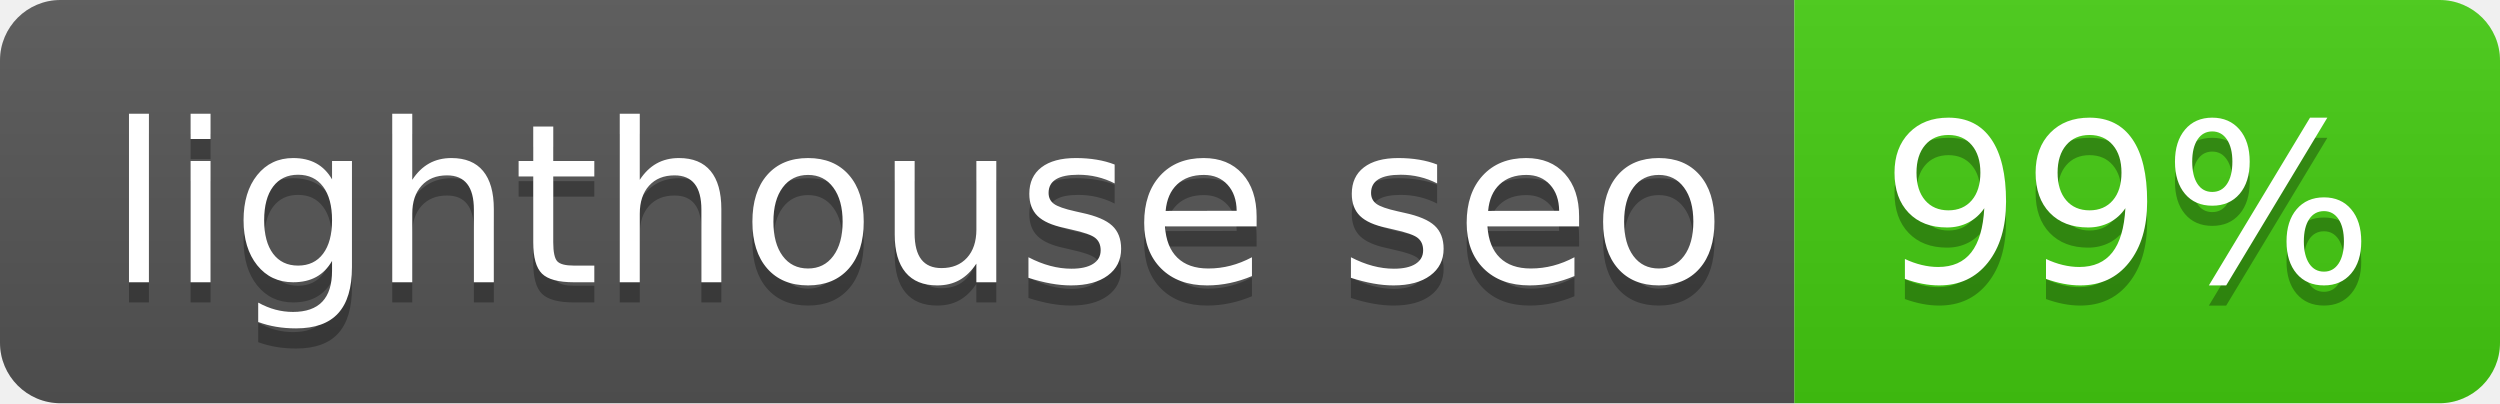
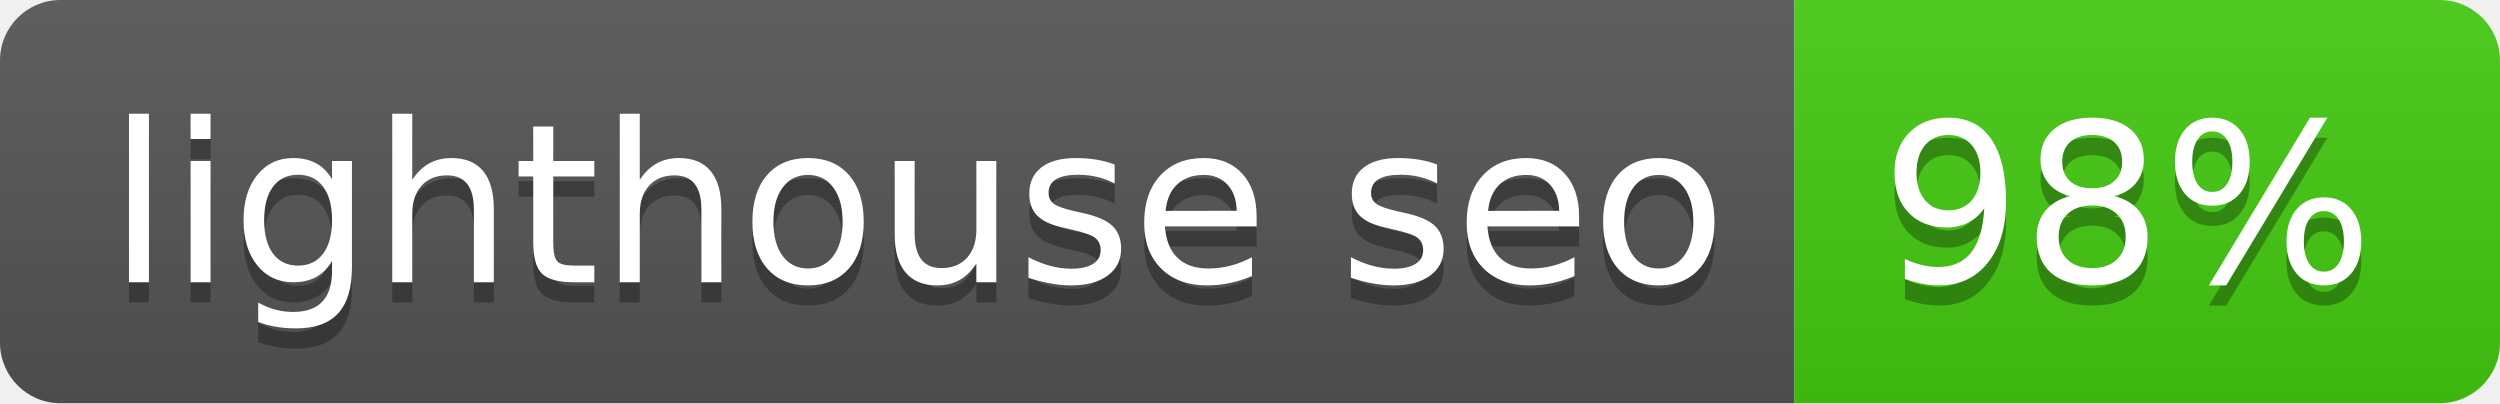
- <svg xmlns="http://www.w3.org/2000/svg" width="124" height="20" role="img" aria-label="lighthouse seo: 99%">
+ <svg xmlns="http://www.w3.org/2000/svg" width="124" height="20" role="img" aria-label="lighthouse seo: 98%">
  <linearGradient id="s" x2="0" y2="100%">
    <stop offset="0" stop-color="#bbb" stop-opacity=".1" />
    <stop offset="1" stop-opacity=".1" />
  </linearGradient>
  <clipPath id="r">
    <rect width="124" height="20" rx="3" fill="#fff" />
  </clipPath>
  <g clip-path="url(#r)">
    <rect width="89" height="20" fill="#555" />
    <rect x="89" width="35" height="20" fill="#4c1" />
    <rect width="124" height="20" fill="url(#s)" />
  </g>
  <g fill="#fff" text-anchor="middle" font-family="Verdana,Geneva,DejaVu Sans,sans-serif" text-rendering="geometricPrecision" font-size="110">
    <text aria-hidden="true" x="455" y="150" fill="#010101" fill-opacity=".3" transform="scale(.1)" textLength="790">lighthouse seo</text>
    <text x="455" y="140" transform="scale(.1)" fill="#fff" textLength="790">lighthouse seo</text>
-     <text aria-hidden="true" x="1055" y="150" fill="#010101" fill-opacity=".3" transform="scale(.1)" textLength="250">99%</text>
-     <text x="1055" y="140" transform="scale(.1)" fill="#fff" textLength="250">99%</text>
+     <text aria-hidden="true" x="1055" y="150" fill="#010101" fill-opacity=".3" transform="scale(.1)" textLength="250">98%</text>
+     <text x="1055" y="140" transform="scale(.1)" fill="#fff" textLength="250">98%</text>
  </g>
</svg>
